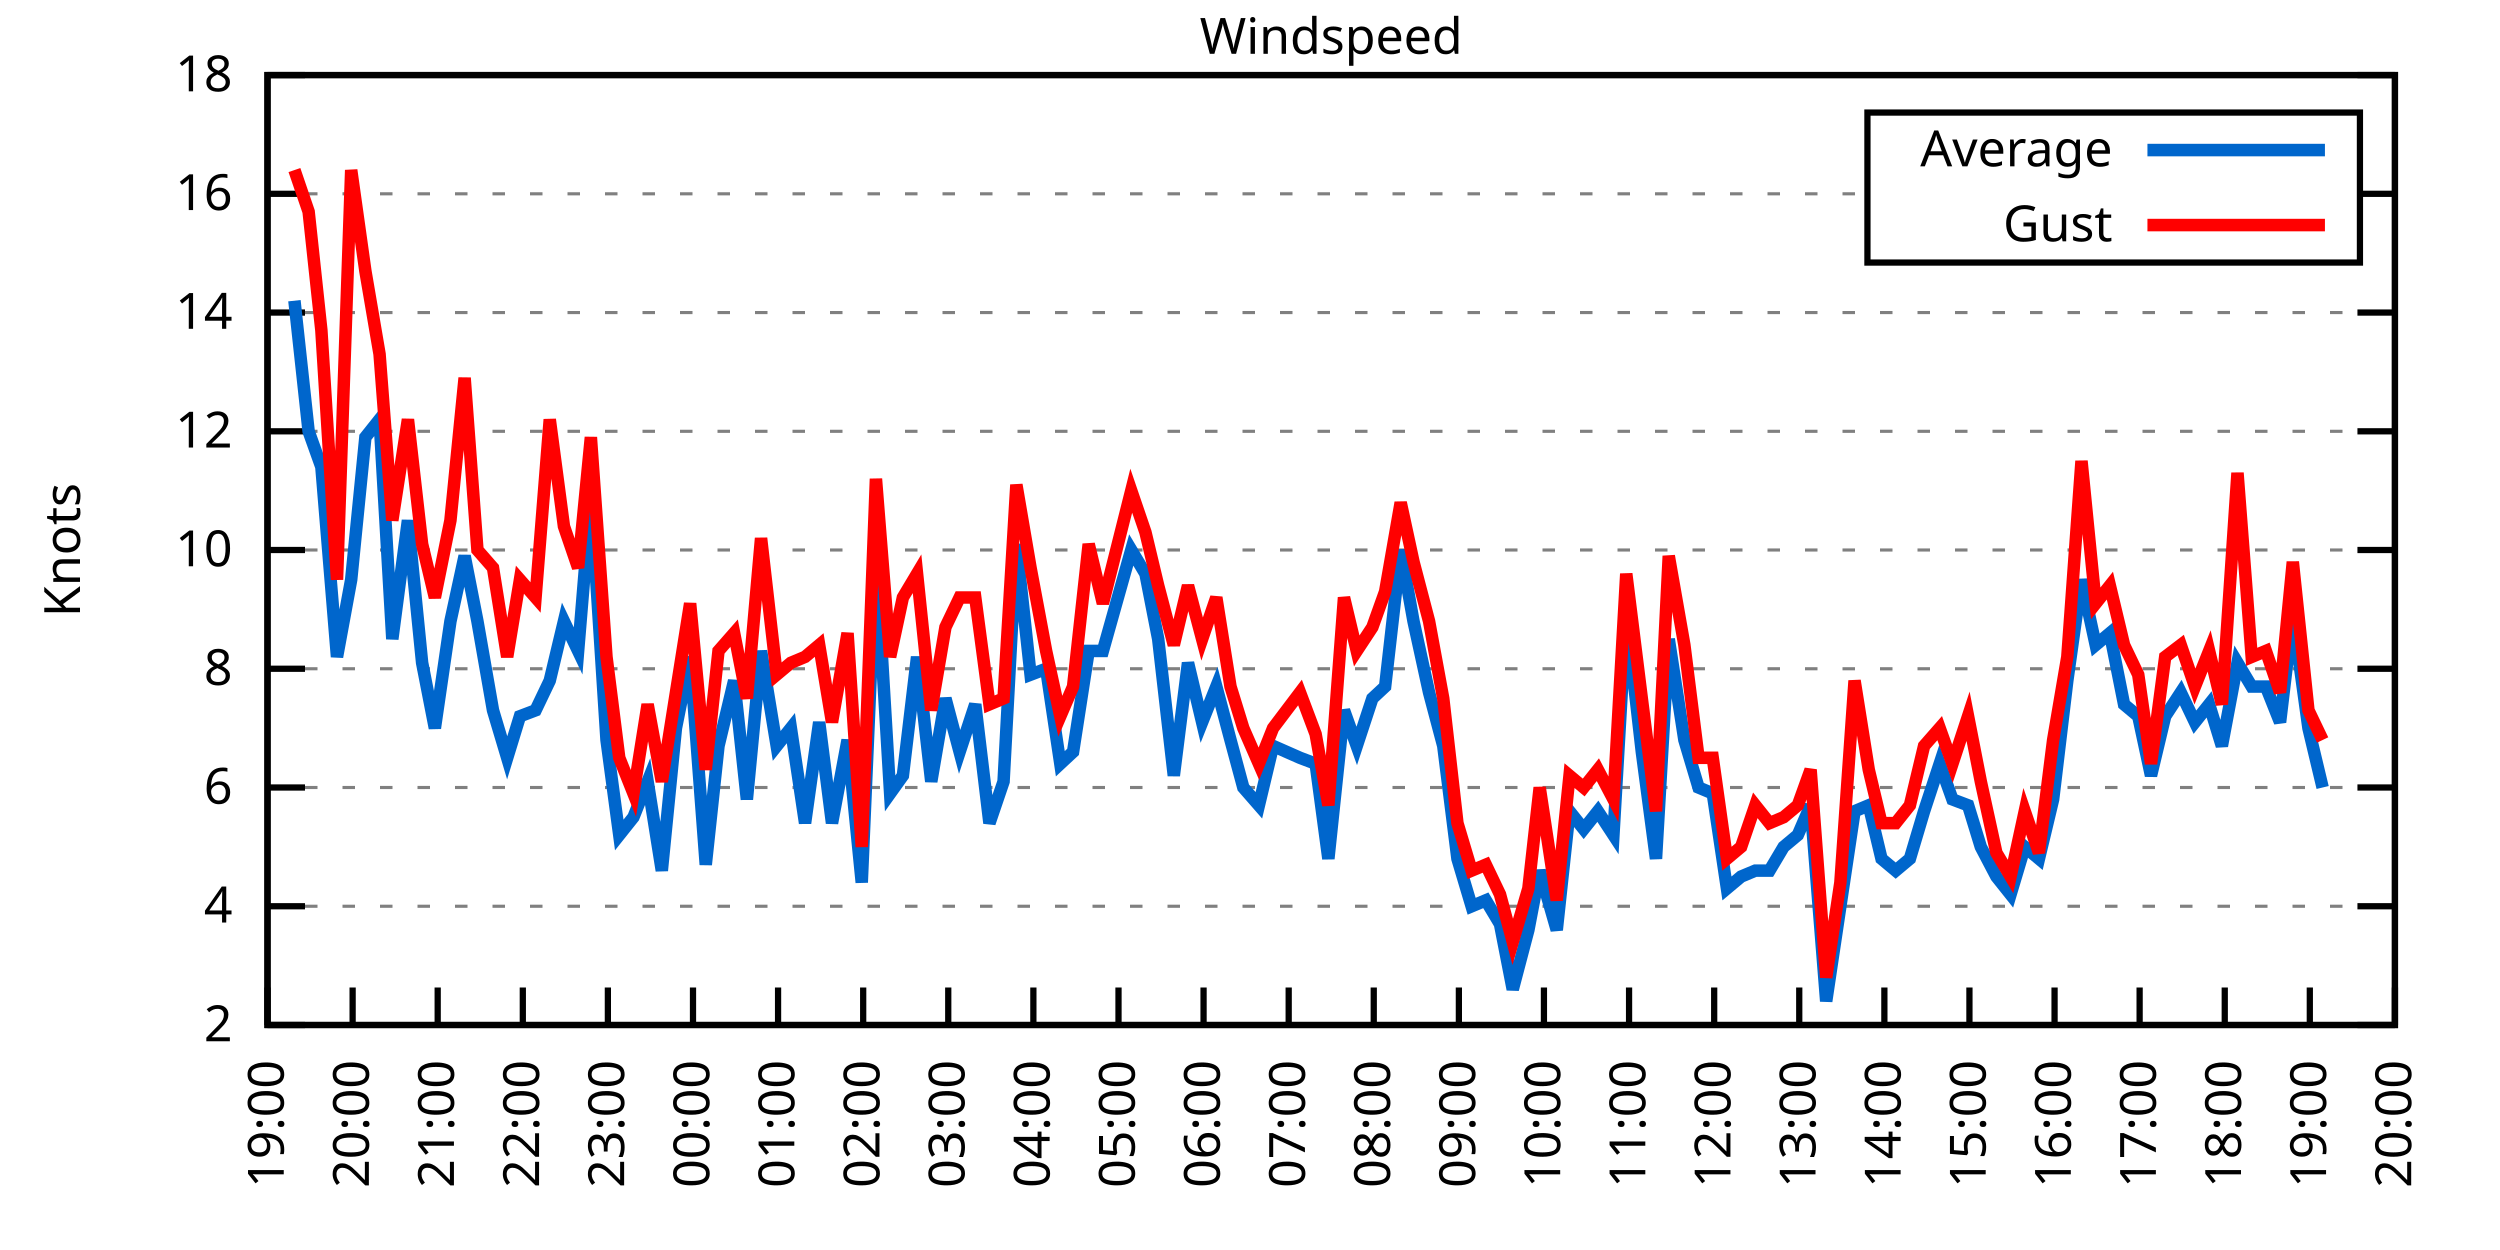
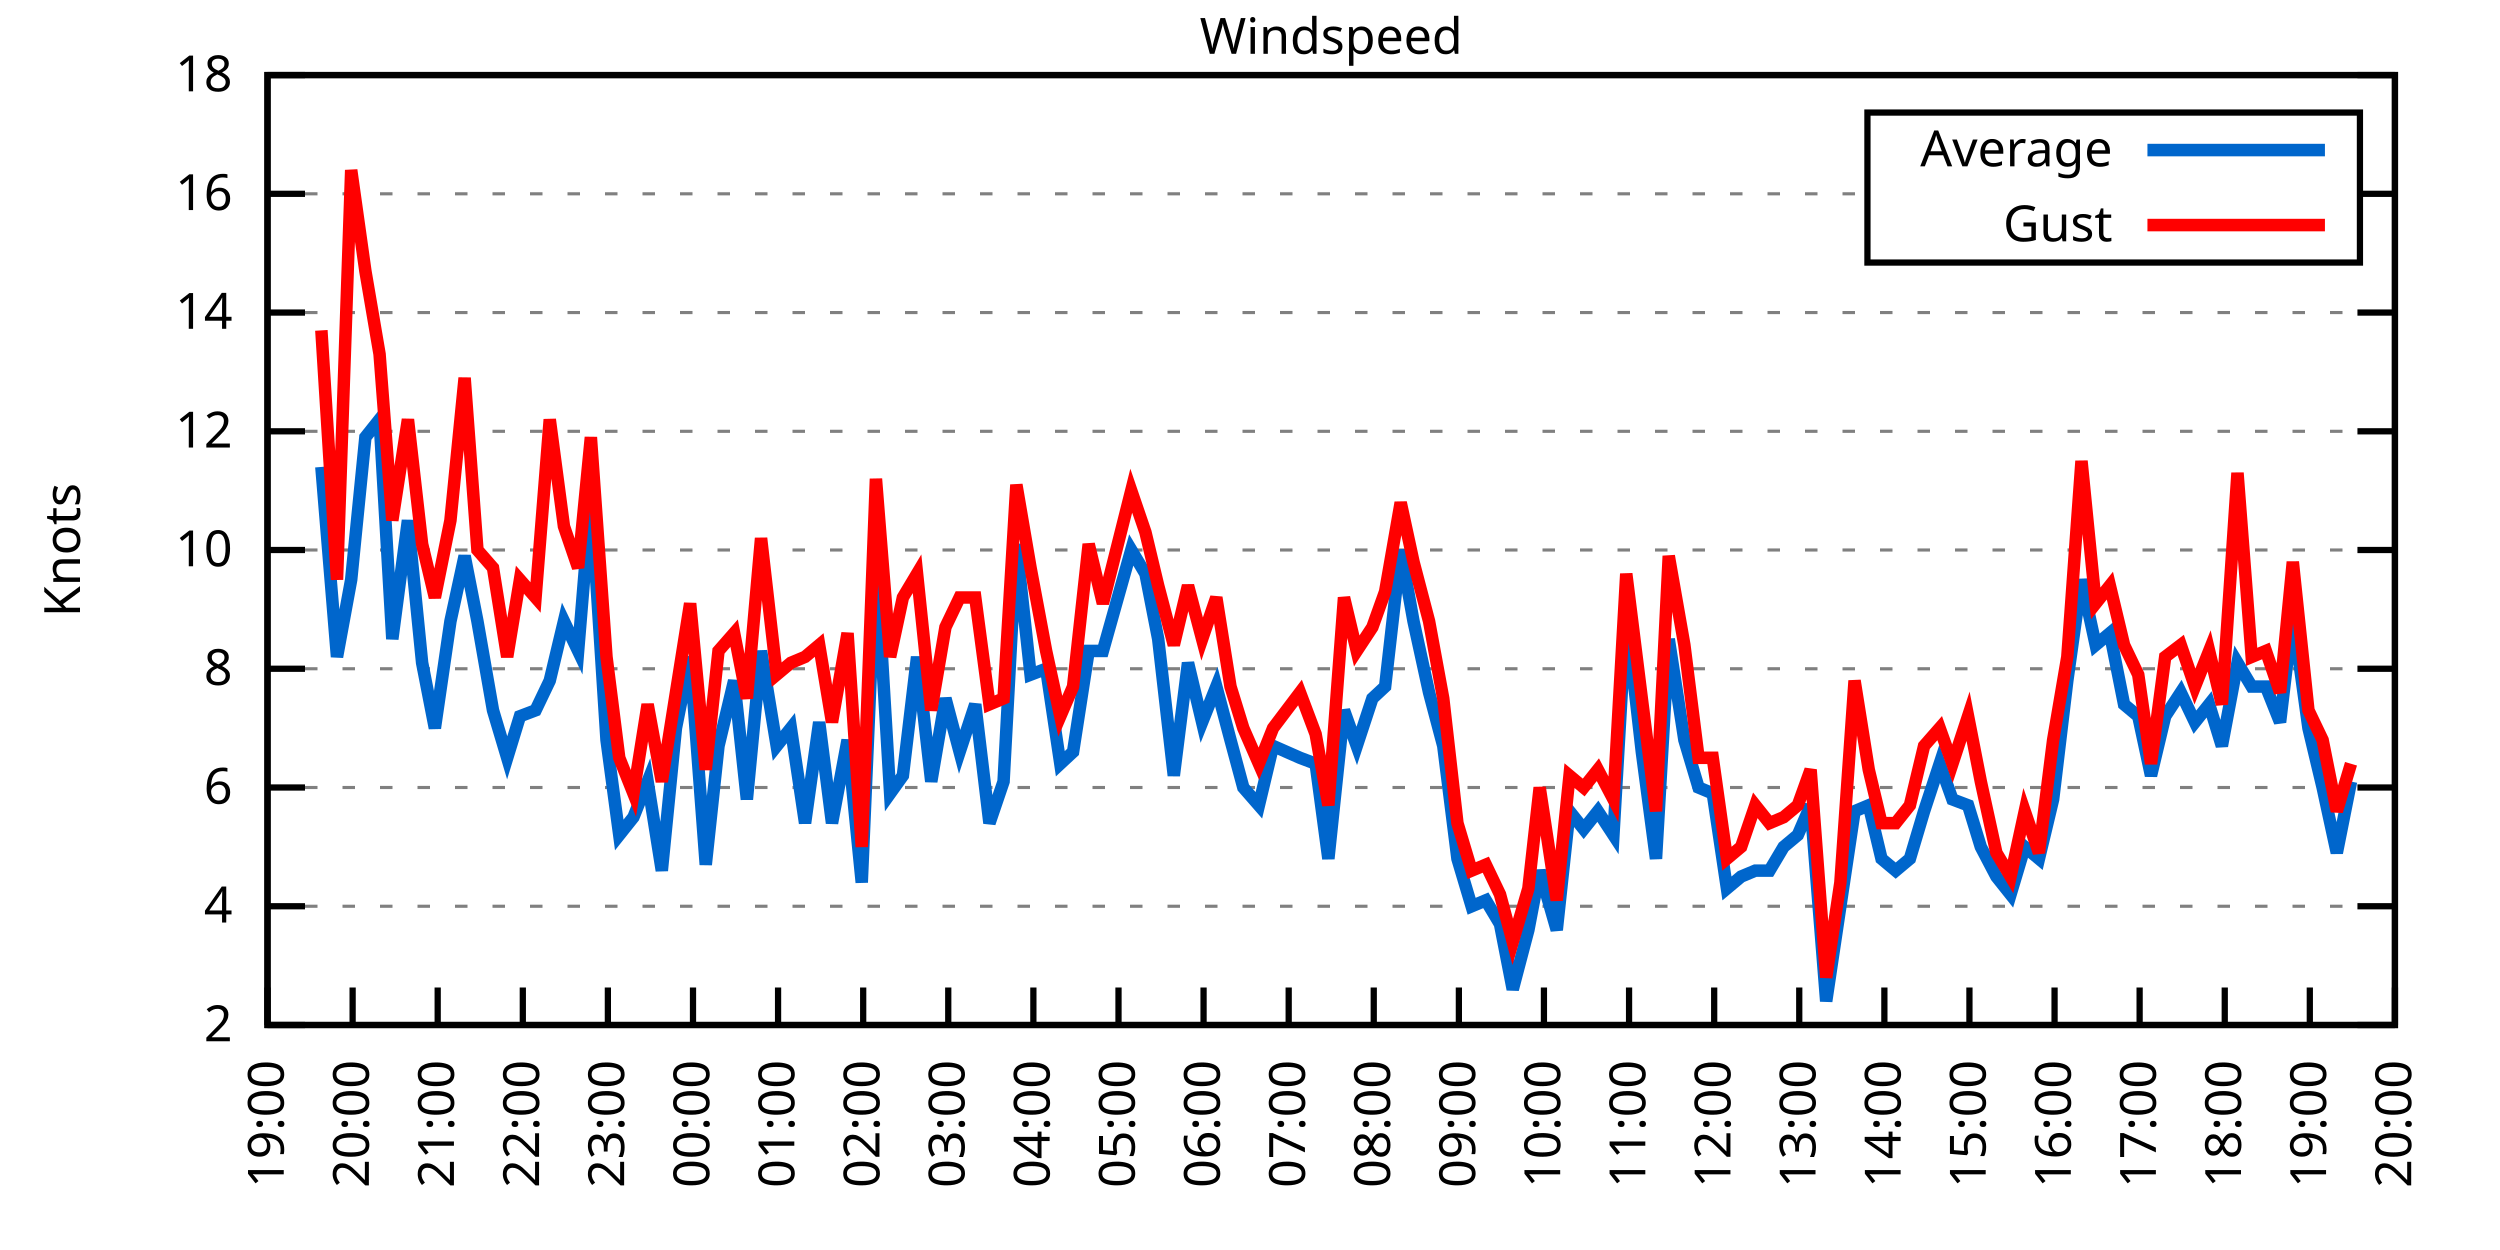
<svg xmlns="http://www.w3.org/2000/svg" xmlns:xlink="http://www.w3.org/1999/xlink" width="400" height="200" viewBox="0 0 400 200">
  <g id="gnuplot_canvas">
    <rect x="0" y="0" width="400" height="200" fill="none" />
    <defs>
      <circle id="gpDot" r="0.5" stroke-width="0.5" stroke="currentColor" />
      <path id="gpPt0" stroke-width="0.333" stroke="currentColor" d="M-1,0 h2 M0,-1 v2" />
      <path id="gpPt1" stroke-width="0.333" stroke="currentColor" d="M-1,-1 L1,1 M1,-1 L-1,1" />
      <path id="gpPt2" stroke-width="0.333" stroke="currentColor" d="M-1,0 L1,0 M0,-1 L0,1 M-1,-1 L1,1 M-1,1 L1,-1" />
      <rect id="gpPt3" stroke-width="0.333" stroke="currentColor" x="-1" y="-1" width="2" height="2" />
      <rect id="gpPt4" stroke-width="0.333" stroke="currentColor" fill="currentColor" x="-1" y="-1" width="2" height="2" />
      <circle id="gpPt5" stroke-width="0.333" stroke="currentColor" cx="0" cy="0" r="1" />
      <use xlink:href="#gpPt5" id="gpPt6" fill="currentColor" stroke="none" />
      <path id="gpPt7" stroke-width="0.333" stroke="currentColor" d="M0,-1.33 L-1.33,0.67 L1.33,0.67 z" />
      <use xlink:href="#gpPt7" id="gpPt8" fill="currentColor" stroke="none" />
      <use xlink:href="#gpPt7" id="gpPt9" stroke="currentColor" transform="rotate(180)" />
      <use xlink:href="#gpPt9" id="gpPt10" fill="currentColor" stroke="none" />
      <use xlink:href="#gpPt3" id="gpPt11" stroke="currentColor" transform="rotate(45)" />
      <use xlink:href="#gpPt11" id="gpPt12" fill="currentColor" stroke="none" />
      <path id="gpPt13" stroke-width="0.333" stroke="currentColor" d="M0,1.330 L1.265,0.411 L0.782,-1.067 L-0.782,-1.076 L-1.265,0.411 z" />
      <use xlink:href="#gpPt13" id="gpPt14" fill="currentColor" stroke="none" />
      <filter id="textbox" filterUnits="objectBoundingBox" x="0" y="0" height="1" width="1">
        <feFlood flood-color="white" flood-opacity="1" result="bgnd" />
        <feComposite in="SourceGraphic" in2="bgnd" operator="atop" />
      </filter>
      <filter id="greybox" filterUnits="objectBoundingBox" x="0" y="0" height="1" width="1">
        <feFlood flood-color="lightgrey" flood-opacity="1" result="grey" />
        <feComposite in="SourceGraphic" in2="grey" operator="atop" />
      </filter>
    </defs>
    <g fill="none" color="white" stroke="currentColor" stroke-width="1.00" stroke-linecap="butt" stroke-linejoin="miter">
</g>
    <g fill="none" color="black" stroke="currentColor" stroke-width="1.00" stroke-linecap="butt" stroke-linejoin="miter">
      <g stroke="none" shape-rendering="crispEdges">
        <polygon fill="rgb(255, 255, 255)" points="42.80,164.00 383.18,164.00 383.18,12.02 42.80,12.02 " />
      </g>
    </g>
    <g fill="none" color="black" stroke="currentColor" stroke-width="1.00" stroke-linecap="butt" stroke-linejoin="miter">
</g>
    <g fill="none" color="black" stroke="black" stroke-width="0.50" stroke-linecap="butt" stroke-linejoin="miter">
</g>
    <g fill="none" color="gray" stroke="currentColor" stroke-width="0.50" stroke-linecap="butt" stroke-linejoin="miter">
      <path stroke="gray" stroke-dasharray="2,4" class="gridline" d="M42.80,164.00 L383.19,164.00  " />
    </g>
    <g fill="none" color="gray" stroke="gray" stroke-width="1.00" stroke-linecap="butt" stroke-linejoin="miter">
</g>
    <g fill="none" color="black" stroke="currentColor" stroke-width="1.00" stroke-linecap="butt" stroke-linejoin="miter">
      <path stroke="black" d="M42.80,164.00 L48.80,164.00 M383.19,164.00 L377.19,164.00  " />
      <g transform="translate(37.20,166.60)" stroke="none" fill="black" font-family="Sans" font-size="8.00" text-anchor="end">
        <text>
          <tspan font-family="Sans"> 2</tspan>
        </text>
      </g>
    </g>
    <g fill="none" color="black" stroke="currentColor" stroke-width="1.00" stroke-linecap="butt" stroke-linejoin="miter">
</g>
    <g fill="none" color="black" stroke="black" stroke-width="0.50" stroke-linecap="butt" stroke-linejoin="miter">
</g>
    <g fill="none" color="gray" stroke="currentColor" stroke-width="0.50" stroke-linecap="butt" stroke-linejoin="miter">
      <path stroke="gray" stroke-dasharray="2,4" class="gridline" d="M42.80,145.00 L383.19,145.00  " />
    </g>
    <g fill="none" color="gray" stroke="gray" stroke-width="1.00" stroke-linecap="butt" stroke-linejoin="miter">
</g>
    <g fill="none" color="black" stroke="currentColor" stroke-width="1.00" stroke-linecap="butt" stroke-linejoin="miter">
      <path stroke="black" d="M42.80,145.00 L48.80,145.00 M383.19,145.00 L377.19,145.00  " />
      <g transform="translate(37.20,147.60)" stroke="none" fill="black" font-family="Sans" font-size="8.00" text-anchor="end">
        <text>
          <tspan font-family="Sans"> 4</tspan>
        </text>
      </g>
    </g>
    <g fill="none" color="black" stroke="currentColor" stroke-width="1.00" stroke-linecap="butt" stroke-linejoin="miter">
</g>
    <g fill="none" color="black" stroke="black" stroke-width="0.50" stroke-linecap="butt" stroke-linejoin="miter">
</g>
    <g fill="none" color="gray" stroke="currentColor" stroke-width="0.50" stroke-linecap="butt" stroke-linejoin="miter">
      <path stroke="gray" stroke-dasharray="2,4" class="gridline" d="M42.80,126.00 L383.19,126.00  " />
    </g>
    <g fill="none" color="gray" stroke="gray" stroke-width="1.00" stroke-linecap="butt" stroke-linejoin="miter">
</g>
    <g fill="none" color="black" stroke="currentColor" stroke-width="1.00" stroke-linecap="butt" stroke-linejoin="miter">
      <path stroke="black" d="M42.80,126.00 L48.80,126.00 M383.19,126.00 L377.19,126.00  " />
      <g transform="translate(37.20,128.60)" stroke="none" fill="black" font-family="Sans" font-size="8.00" text-anchor="end">
        <text>
          <tspan font-family="Sans"> 6</tspan>
        </text>
      </g>
    </g>
    <g fill="none" color="black" stroke="currentColor" stroke-width="1.00" stroke-linecap="butt" stroke-linejoin="miter">
</g>
    <g fill="none" color="black" stroke="black" stroke-width="0.50" stroke-linecap="butt" stroke-linejoin="miter">
</g>
    <g fill="none" color="gray" stroke="currentColor" stroke-width="0.50" stroke-linecap="butt" stroke-linejoin="miter">
      <path stroke="gray" stroke-dasharray="2,4" class="gridline" d="M42.80,107.00 L383.19,107.00  " />
    </g>
    <g fill="none" color="gray" stroke="gray" stroke-width="1.00" stroke-linecap="butt" stroke-linejoin="miter">
</g>
    <g fill="none" color="black" stroke="currentColor" stroke-width="1.00" stroke-linecap="butt" stroke-linejoin="miter">
      <path stroke="black" d="M42.80,107.00 L48.80,107.00 M383.19,107.00 L377.19,107.00  " />
      <g transform="translate(37.20,109.60)" stroke="none" fill="black" font-family="Sans" font-size="8.00" text-anchor="end">
        <text>
          <tspan font-family="Sans"> 8</tspan>
        </text>
      </g>
    </g>
    <g fill="none" color="black" stroke="currentColor" stroke-width="1.00" stroke-linecap="butt" stroke-linejoin="miter">
</g>
    <g fill="none" color="black" stroke="black" stroke-width="0.50" stroke-linecap="butt" stroke-linejoin="miter">
</g>
    <g fill="none" color="gray" stroke="currentColor" stroke-width="0.50" stroke-linecap="butt" stroke-linejoin="miter">
      <path stroke="gray" stroke-dasharray="2,4" class="gridline" d="M42.80,88.00 L383.19,88.00  " />
    </g>
    <g fill="none" color="gray" stroke="gray" stroke-width="1.00" stroke-linecap="butt" stroke-linejoin="miter">
</g>
    <g fill="none" color="black" stroke="currentColor" stroke-width="1.00" stroke-linecap="butt" stroke-linejoin="miter">
      <path stroke="black" d="M42.80,88.00 L48.80,88.00 M383.19,88.00 L377.19,88.00  " />
      <g transform="translate(37.20,90.60)" stroke="none" fill="black" font-family="Sans" font-size="8.00" text-anchor="end">
        <text>
          <tspan font-family="Sans"> 10</tspan>
        </text>
      </g>
    </g>
    <g fill="none" color="black" stroke="currentColor" stroke-width="1.00" stroke-linecap="butt" stroke-linejoin="miter">
</g>
    <g fill="none" color="black" stroke="black" stroke-width="0.50" stroke-linecap="butt" stroke-linejoin="miter">
</g>
    <g fill="none" color="gray" stroke="currentColor" stroke-width="0.50" stroke-linecap="butt" stroke-linejoin="miter">
      <path stroke="gray" stroke-dasharray="2,4" class="gridline" d="M42.80,69.01 L383.19,69.01  " />
    </g>
    <g fill="none" color="gray" stroke="gray" stroke-width="1.00" stroke-linecap="butt" stroke-linejoin="miter">
</g>
    <g fill="none" color="black" stroke="currentColor" stroke-width="1.00" stroke-linecap="butt" stroke-linejoin="miter">
      <path stroke="black" d="M42.80,69.01 L48.80,69.01 M383.19,69.01 L377.19,69.01  " />
      <g transform="translate(37.20,71.61)" stroke="none" fill="black" font-family="Sans" font-size="8.00" text-anchor="end">
        <text>
          <tspan font-family="Sans"> 12</tspan>
        </text>
      </g>
    </g>
    <g fill="none" color="black" stroke="currentColor" stroke-width="1.00" stroke-linecap="butt" stroke-linejoin="miter">
</g>
    <g fill="none" color="black" stroke="black" stroke-width="0.50" stroke-linecap="butt" stroke-linejoin="miter">
</g>
    <g fill="none" color="gray" stroke="currentColor" stroke-width="0.50" stroke-linecap="butt" stroke-linejoin="miter">
      <path stroke="gray" stroke-dasharray="2,4" class="gridline" d="M42.80,50.01 L383.19,50.01  " />
    </g>
    <g fill="none" color="gray" stroke="gray" stroke-width="1.00" stroke-linecap="butt" stroke-linejoin="miter">
</g>
    <g fill="none" color="black" stroke="currentColor" stroke-width="1.00" stroke-linecap="butt" stroke-linejoin="miter">
      <path stroke="black" d="M42.80,50.01 L48.80,50.01 M383.19,50.01 L377.19,50.01  " />
      <g transform="translate(37.20,52.61)" stroke="none" fill="black" font-family="Sans" font-size="8.00" text-anchor="end">
        <text>
          <tspan font-family="Sans"> 14</tspan>
        </text>
      </g>
    </g>
    <g fill="none" color="black" stroke="currentColor" stroke-width="1.00" stroke-linecap="butt" stroke-linejoin="miter">
</g>
    <g fill="none" color="black" stroke="black" stroke-width="0.50" stroke-linecap="butt" stroke-linejoin="miter">
</g>
    <g fill="none" color="gray" stroke="currentColor" stroke-width="0.50" stroke-linecap="butt" stroke-linejoin="miter">
      <path stroke="gray" stroke-dasharray="2,4" class="gridline" d="M42.80,31.01 L298.79,31.01 M377.59,31.01 L383.19,31.01  " />
    </g>
    <g fill="none" color="gray" stroke="gray" stroke-width="1.00" stroke-linecap="butt" stroke-linejoin="miter">
</g>
    <g fill="none" color="black" stroke="currentColor" stroke-width="1.00" stroke-linecap="butt" stroke-linejoin="miter">
      <path stroke="black" d="M42.80,31.01 L48.80,31.01 M383.19,31.01 L377.19,31.01  " />
      <g transform="translate(37.20,33.61)" stroke="none" fill="black" font-family="Sans" font-size="8.00" text-anchor="end">
        <text>
          <tspan font-family="Sans"> 16</tspan>
        </text>
      </g>
    </g>
    <g fill="none" color="black" stroke="currentColor" stroke-width="1.00" stroke-linecap="butt" stroke-linejoin="miter">
</g>
    <g fill="none" color="black" stroke="black" stroke-width="0.50" stroke-linecap="butt" stroke-linejoin="miter">
</g>
    <g fill="none" color="gray" stroke="currentColor" stroke-width="0.50" stroke-linecap="butt" stroke-linejoin="miter">
      <path stroke="gray" stroke-dasharray="2,4" class="gridline" d="M42.80,12.01 L383.19,12.01  " />
    </g>
    <g fill="none" color="gray" stroke="gray" stroke-width="1.00" stroke-linecap="butt" stroke-linejoin="miter">
</g>
    <g fill="none" color="black" stroke="currentColor" stroke-width="1.00" stroke-linecap="butt" stroke-linejoin="miter">
      <path stroke="black" d="M42.80,12.01 L48.80,12.01 M383.19,12.01 L377.19,12.01  " />
      <g transform="translate(37.20,14.61)" stroke="none" fill="black" font-family="Sans" font-size="8.00" text-anchor="end">
        <text>
          <tspan font-family="Sans"> 18</tspan>
        </text>
      </g>
    </g>
    <g fill="none" color="black" stroke="currentColor" stroke-width="1.00" stroke-linecap="butt" stroke-linejoin="miter">
      <path stroke="black" d="M42.80,164.00 L42.80,158.00  " />
      <g transform="translate(45.40,169.60) rotate(270.00)" stroke="none" fill="black" font-family="Sans" font-size="8.00" text-anchor="end">
        <text>
          <tspan font-family="Sans">19:00</tspan>
        </text>
      </g>
    </g>
    <g fill="none" color="black" stroke="currentColor" stroke-width="1.00" stroke-linecap="butt" stroke-linejoin="miter">
      <path stroke="black" d="M56.42,164.00 L56.42,158.00  " />
      <g transform="translate(59.02,169.60) rotate(270.00)" stroke="none" fill="black" font-family="Sans" font-size="8.00" text-anchor="end">
        <text>
          <tspan font-family="Sans">20:00</tspan>
        </text>
      </g>
    </g>
    <g fill="none" color="black" stroke="currentColor" stroke-width="1.00" stroke-linecap="butt" stroke-linejoin="miter">
      <path stroke="black" d="M70.03,164.00 L70.03,158.00  " />
      <g transform="translate(72.63,169.60) rotate(270.00)" stroke="none" fill="black" font-family="Sans" font-size="8.00" text-anchor="end">
        <text>
          <tspan font-family="Sans">21:00</tspan>
        </text>
      </g>
    </g>
    <g fill="none" color="black" stroke="currentColor" stroke-width="1.00" stroke-linecap="butt" stroke-linejoin="miter">
      <path stroke="black" d="M83.65,164.00 L83.65,158.00  " />
      <g transform="translate(86.25,169.60) rotate(270.00)" stroke="none" fill="black" font-family="Sans" font-size="8.00" text-anchor="end">
        <text>
          <tspan font-family="Sans">22:00</tspan>
        </text>
      </g>
    </g>
    <g fill="none" color="black" stroke="currentColor" stroke-width="1.00" stroke-linecap="butt" stroke-linejoin="miter">
      <path stroke="black" d="M97.26,164.00 L97.26,158.00  " />
      <g transform="translate(99.86,169.60) rotate(270.00)" stroke="none" fill="black" font-family="Sans" font-size="8.00" text-anchor="end">
        <text>
          <tspan font-family="Sans">23:00</tspan>
        </text>
      </g>
    </g>
    <g fill="none" color="black" stroke="currentColor" stroke-width="1.00" stroke-linecap="butt" stroke-linejoin="miter">
      <path stroke="black" d="M110.88,164.00 L110.88,158.00  " />
      <g transform="translate(113.48,169.60) rotate(270.00)" stroke="none" fill="black" font-family="Sans" font-size="8.00" text-anchor="end">
        <text>
          <tspan font-family="Sans">00:00</tspan>
        </text>
      </g>
    </g>
    <g fill="none" color="black" stroke="currentColor" stroke-width="1.00" stroke-linecap="butt" stroke-linejoin="miter">
      <path stroke="black" d="M124.49,164.00 L124.49,158.00  " />
      <g transform="translate(127.09,169.60) rotate(270.00)" stroke="none" fill="black" font-family="Sans" font-size="8.00" text-anchor="end">
        <text>
          <tspan font-family="Sans">01:00</tspan>
        </text>
      </g>
    </g>
    <g fill="none" color="black" stroke="currentColor" stroke-width="1.00" stroke-linecap="butt" stroke-linejoin="miter">
      <path stroke="black" d="M138.11,164.00 L138.11,158.00  " />
      <g transform="translate(140.71,169.60) rotate(270.00)" stroke="none" fill="black" font-family="Sans" font-size="8.00" text-anchor="end">
        <text>
          <tspan font-family="Sans">02:00</tspan>
        </text>
      </g>
    </g>
    <g fill="none" color="black" stroke="currentColor" stroke-width="1.00" stroke-linecap="butt" stroke-linejoin="miter">
      <path stroke="black" d="M151.72,164.00 L151.72,158.00  " />
      <g transform="translate(154.32,169.60) rotate(270.00)" stroke="none" fill="black" font-family="Sans" font-size="8.00" text-anchor="end">
        <text>
          <tspan font-family="Sans">03:00</tspan>
        </text>
      </g>
    </g>
    <g fill="none" color="black" stroke="currentColor" stroke-width="1.00" stroke-linecap="butt" stroke-linejoin="miter">
      <path stroke="black" d="M165.34,164.00 L165.34,158.00  " />
      <g transform="translate(167.94,169.60) rotate(270.00)" stroke="none" fill="black" font-family="Sans" font-size="8.00" text-anchor="end">
        <text>
          <tspan font-family="Sans">04:00</tspan>
        </text>
      </g>
    </g>
    <g fill="none" color="black" stroke="currentColor" stroke-width="1.00" stroke-linecap="butt" stroke-linejoin="miter">
      <path stroke="black" d="M178.96,164.00 L178.96,158.00  " />
      <g transform="translate(181.56,169.60) rotate(270.00)" stroke="none" fill="black" font-family="Sans" font-size="8.00" text-anchor="end">
        <text>
          <tspan font-family="Sans">05:00</tspan>
        </text>
      </g>
    </g>
    <g fill="none" color="black" stroke="currentColor" stroke-width="1.00" stroke-linecap="butt" stroke-linejoin="miter">
      <path stroke="black" d="M192.57,164.00 L192.57,158.00  " />
      <g transform="translate(195.17,169.60) rotate(270.00)" stroke="none" fill="black" font-family="Sans" font-size="8.00" text-anchor="end">
        <text>
          <tspan font-family="Sans">06:00</tspan>
        </text>
      </g>
    </g>
    <g fill="none" color="black" stroke="currentColor" stroke-width="1.00" stroke-linecap="butt" stroke-linejoin="miter">
      <path stroke="black" d="M206.19,164.00 L206.19,158.00  " />
      <g transform="translate(208.79,169.60) rotate(270.00)" stroke="none" fill="black" font-family="Sans" font-size="8.00" text-anchor="end">
        <text>
          <tspan font-family="Sans">07:00</tspan>
        </text>
      </g>
    </g>
    <g fill="none" color="black" stroke="currentColor" stroke-width="1.00" stroke-linecap="butt" stroke-linejoin="miter">
      <path stroke="black" d="M219.80,164.00 L219.80,158.00  " />
      <g transform="translate(222.40,169.60) rotate(270.00)" stroke="none" fill="black" font-family="Sans" font-size="8.00" text-anchor="end">
        <text>
          <tspan font-family="Sans">08:00</tspan>
        </text>
      </g>
    </g>
    <g fill="none" color="black" stroke="currentColor" stroke-width="1.00" stroke-linecap="butt" stroke-linejoin="miter">
      <path stroke="black" d="M233.42,164.00 L233.42,158.00  " />
      <g transform="translate(236.02,169.60) rotate(270.00)" stroke="none" fill="black" font-family="Sans" font-size="8.00" text-anchor="end">
        <text>
          <tspan font-family="Sans">09:00</tspan>
        </text>
      </g>
    </g>
    <g fill="none" color="black" stroke="currentColor" stroke-width="1.00" stroke-linecap="butt" stroke-linejoin="miter">
      <path stroke="black" d="M247.03,164.00 L247.03,158.00  " />
      <g transform="translate(249.63,169.60) rotate(270.00)" stroke="none" fill="black" font-family="Sans" font-size="8.00" text-anchor="end">
        <text>
          <tspan font-family="Sans">10:00</tspan>
        </text>
      </g>
    </g>
    <g fill="none" color="black" stroke="currentColor" stroke-width="1.00" stroke-linecap="butt" stroke-linejoin="miter">
      <path stroke="black" d="M260.65,164.00 L260.65,158.00  " />
      <g transform="translate(263.25,169.60) rotate(270.00)" stroke="none" fill="black" font-family="Sans" font-size="8.00" text-anchor="end">
        <text>
          <tspan font-family="Sans">11:00</tspan>
        </text>
      </g>
    </g>
    <g fill="none" color="black" stroke="currentColor" stroke-width="1.00" stroke-linecap="butt" stroke-linejoin="miter">
      <path stroke="black" d="M274.27,164.00 L274.27,158.00  " />
      <g transform="translate(276.87,169.60) rotate(270.00)" stroke="none" fill="black" font-family="Sans" font-size="8.00" text-anchor="end">
        <text>
          <tspan font-family="Sans">12:00</tspan>
        </text>
      </g>
    </g>
    <g fill="none" color="black" stroke="currentColor" stroke-width="1.00" stroke-linecap="butt" stroke-linejoin="miter">
      <path stroke="black" d="M287.88,164.00 L287.88,158.00  " />
      <g transform="translate(290.48,169.60) rotate(270.00)" stroke="none" fill="black" font-family="Sans" font-size="8.00" text-anchor="end">
        <text>
          <tspan font-family="Sans">13:00</tspan>
        </text>
      </g>
    </g>
    <g fill="none" color="black" stroke="currentColor" stroke-width="1.00" stroke-linecap="butt" stroke-linejoin="miter">
      <path stroke="black" d="M301.50,164.00 L301.50,158.00  " />
      <g transform="translate(304.10,169.60) rotate(270.00)" stroke="none" fill="black" font-family="Sans" font-size="8.00" text-anchor="end">
        <text>
          <tspan font-family="Sans">14:00</tspan>
        </text>
      </g>
    </g>
    <g fill="none" color="black" stroke="currentColor" stroke-width="1.00" stroke-linecap="butt" stroke-linejoin="miter">
      <path stroke="black" d="M315.11,164.00 L315.11,158.00  " />
      <g transform="translate(317.71,169.60) rotate(270.00)" stroke="none" fill="black" font-family="Sans" font-size="8.00" text-anchor="end">
        <text>
          <tspan font-family="Sans">15:00</tspan>
        </text>
      </g>
    </g>
    <g fill="none" color="black" stroke="currentColor" stroke-width="1.00" stroke-linecap="butt" stroke-linejoin="miter">
      <path stroke="black" d="M328.73,164.00 L328.73,158.00  " />
      <g transform="translate(331.33,169.60) rotate(270.00)" stroke="none" fill="black" font-family="Sans" font-size="8.00" text-anchor="end">
        <text>
          <tspan font-family="Sans">16:00</tspan>
        </text>
      </g>
    </g>
    <g fill="none" color="black" stroke="currentColor" stroke-width="1.00" stroke-linecap="butt" stroke-linejoin="miter">
      <path stroke="black" d="M342.34,164.00 L342.34,158.00  " />
      <g transform="translate(344.94,169.60) rotate(270.00)" stroke="none" fill="black" font-family="Sans" font-size="8.00" text-anchor="end">
        <text>
          <tspan font-family="Sans">17:00</tspan>
        </text>
      </g>
    </g>
    <g fill="none" color="black" stroke="currentColor" stroke-width="1.00" stroke-linecap="butt" stroke-linejoin="miter">
      <path stroke="black" d="M355.96,164.00 L355.96,158.00  " />
      <g transform="translate(358.56,169.60) rotate(270.00)" stroke="none" fill="black" font-family="Sans" font-size="8.00" text-anchor="end">
        <text>
          <tspan font-family="Sans">18:00</tspan>
        </text>
      </g>
    </g>
    <g fill="none" color="black" stroke="currentColor" stroke-width="1.00" stroke-linecap="butt" stroke-linejoin="miter">
      <path stroke="black" d="M369.57,164.00 L369.57,158.00  " />
      <g transform="translate(372.17,169.60) rotate(270.00)" stroke="none" fill="black" font-family="Sans" font-size="8.00" text-anchor="end">
        <text>
          <tspan font-family="Sans">19:00</tspan>
        </text>
      </g>
    </g>
    <g fill="none" color="black" stroke="currentColor" stroke-width="1.00" stroke-linecap="butt" stroke-linejoin="miter">
      <path stroke="black" d="M383.19,164.00 L383.19,158.00  " />
      <g transform="translate(385.79,169.60) rotate(270.00)" stroke="none" fill="black" font-family="Sans" font-size="8.00" text-anchor="end">
        <text>
          <tspan font-family="Sans">20:00</tspan>
        </text>
      </g>
    </g>
    <g fill="none" color="black" stroke="currentColor" stroke-width="1.00" stroke-linecap="butt" stroke-linejoin="miter">
</g>
    <g fill="none" color="black" stroke="currentColor" stroke-width="1.00" stroke-linecap="butt" stroke-linejoin="miter">
      <path stroke="black" d="M42.80,12.01 L42.80,164.00 L383.19,164.00 L383.19,12.01 L42.80,12.01 Z  " />
    </g>
    <g fill="none" color="black" stroke="currentColor" stroke-width="1.00" stroke-linecap="butt" stroke-linejoin="miter">
</g>
    <g fill="none" color="black" stroke="currentColor" stroke-width="1.00" stroke-linecap="butt" stroke-linejoin="miter">
      <path stroke="black" d="M298.79,42.01 L298.79,18.01 L377.59,18.01 L377.59,42.01 L298.79,42.01 Z  " />
    </g>
    <g id="Windspeed_plot_1">
      <g fill="none" color="white" stroke="black" stroke-width="2.00" stroke-linecap="butt" stroke-linejoin="miter">
</g>
      <g fill="none" color="black" stroke="currentColor" stroke-width="2.00" stroke-linecap="butt" stroke-linejoin="miter">
        <g transform="translate(337.99,26.61)" stroke="none" fill="black" font-family="Sans" font-size="8.00" text-anchor="end">
          <text>
            <tspan font-family="Sans">Average</tspan>
          </text>
        </g>
      </g>
      <g fill="none" color="black" stroke="currentColor" stroke-width="2.00" stroke-linecap="butt" stroke-linejoin="miter">
-         <path stroke="rgb(  0, 102, 204)" d="M343.59,24.01 L371.99,24.01 M47.11,48.11 L49.38,69.01 L51.42,74.71 L53.92,105.10 L56.19,92.75 L58.46,69.96   L60.73,67.11 L62.77,102.25 L65.27,83.26 L67.54,106.05 L69.58,116.50 L72.07,99.40 L74.34,88.95 L76.39,99.40   L78.88,113.65 L81.15,121.25 L83.19,114.60 L85.69,113.65 L87.96,108.90 L90.23,99.40 L92.50,104.15 L94.54,79.46   L97.04,118.40 L99.08,133.60 L101.35,130.75 L103.62,125.05 L105.89,139.30 L108.15,116.50 L110.42,105.10 L112.92,138.35   L114.96,119.35 L117.46,108.90 L119.50,127.90 L121.77,104.15 L124.27,119.35 L126.54,116.50 L128.81,131.70 L131.07,115.55   L133.12,131.70 L135.61,118.40 L137.88,141.20 L140.15,88.95 L142.42,126.95 L144.46,124.10 L146.73,105.10 L149.00,125.05   L151.27,111.75 L153.54,120.30 L156.04,112.70 L158.31,131.70 L160.57,125.05 L162.62,87.06 L164.89,107.95 L167.38,107.00   L169.65,122.20 L171.69,120.30 L174.19,104.15 L176.46,104.15 L181.00,88.00 L183.27,91.80 L185.31,102.25 L187.81,124.10   L190.08,106.05 L192.34,115.55 L194.61,109.85 L196.88,118.40 L198.93,126.00 L201.42,128.85 L203.69,119.35 L208.00,121.25   L210.50,122.20 L212.54,137.40 L215.04,113.65 L217.08,119.35 L219.58,111.75 L221.62,109.85 L224.11,88.00 L226.16,99.40   L228.65,110.80 L230.92,119.35 L233.19,137.40 L235.46,145.00 L237.73,144.05 L240.00,147.85 L242.04,158.30 L244.54,148.80   L246.35,139.30 L249.08,148.80 L251.12,129.80 L253.39,132.65 L255.66,129.80 L258.15,133.60 L260.20,98.45 L262.69,120.30   L264.96,137.40 L267.00,102.25 L269.50,118.40 L271.77,126.00 L274.04,126.95 L276.31,142.15 L278.58,140.25 L280.85,139.30   L283.12,139.30 L285.38,135.50 L287.65,133.60 L289.70,128.85 L292.19,160.20 L294.46,145.00 L296.73,129.80 L299.00,128.85   L301.04,137.40 L303.31,139.30 L305.58,137.40 L307.85,129.80 L310.35,122.20 L312.39,127.90 L314.89,128.85 L316.93,135.50   L319.42,140.25 L321.69,143.10 L323.96,135.50 L326.23,137.40 L328.50,127.90 L330.77,108.90 L333.04,92.75 L335.31,103.20   L337.58,101.30 L339.85,112.70 L342.12,114.60 L344.16,124.10 L346.43,114.60 L348.92,110.80 L351.19,115.55 L353.46,112.70   L355.50,119.35 L358.00,106.05 L360.27,109.85 L362.54,109.85 L364.81,115.55 L366.85,98.45 L369.35,116.50 L371.62,126.00    " />
+         <path stroke="rgb(  0, 102, 204)" d="M343.59,24.01 L371.99,24.01 M51.42,74.71 L53.92,105.10 L56.19,92.75 L58.46,69.96 L60.73,67.11 L62.77,102.25   L65.27,83.26 L67.54,106.05 L69.58,116.50 L72.07,99.40 L74.34,88.95 L76.39,99.40 L78.88,113.65 L81.15,121.25   L83.19,114.60 L85.69,113.65 L87.96,108.90 L90.23,99.40 L92.50,104.15 L94.54,79.46 L97.04,118.40 L99.08,133.60   L101.35,130.75 L103.62,125.05 L105.89,139.30 L108.15,116.50 L110.42,105.10 L112.92,138.35 L114.96,119.35 L117.46,108.90   L119.50,127.90 L121.77,104.15 L124.27,119.35 L126.54,116.50 L128.81,131.70 L131.07,115.55 L133.12,131.70 L135.61,118.40   L137.88,141.20 L140.15,88.95 L142.42,126.95 L144.46,124.10 L146.73,105.10 L149.00,125.05 L151.27,111.75 L153.54,120.30   L156.04,112.70 L158.31,131.70 L160.57,125.05 L162.62,87.06 L164.89,107.95 L167.38,107.00 L169.65,122.20 L171.69,120.30   L174.19,104.15 L176.46,104.15 L181.00,88.00 L183.27,91.80 L185.31,102.25 L187.81,124.10 L190.08,106.05 L192.34,115.55   L194.61,109.85 L196.88,118.40 L198.93,126.00 L201.42,128.85 L203.69,119.35 L208.00,121.25 L210.50,122.20 L212.54,137.40   L215.04,113.65 L217.08,119.35 L219.58,111.75 L221.62,109.85 L224.11,88.00 L226.16,99.40 L228.65,110.80 L230.92,119.35   L233.19,137.40 L235.46,145.00 L237.73,144.05 L240.00,147.85 L242.04,158.30 L244.54,148.80 L246.35,139.30 L249.08,148.80   L251.12,129.80 L253.39,132.65 L255.66,129.80 L258.15,133.60 L260.20,98.45 L262.69,120.30 L264.96,137.40 L267.00,102.25   L269.50,118.40 L271.77,126.00 L274.04,126.95 L276.31,142.15 L278.58,140.25 L280.85,139.30 L283.12,139.30 L285.38,135.50   L287.65,133.60 L289.70,128.85 L292.19,160.20 L294.46,145.00 L296.73,129.80 L299.00,128.85 L301.04,137.40 L303.31,139.30   L305.58,137.40 L307.85,129.80 L310.35,122.20 L312.39,127.90 L314.89,128.85 L316.93,135.50 L319.42,140.25 L321.69,143.10   L323.96,135.50 L326.23,137.40 L328.50,127.90 L330.77,108.90 L333.04,92.75 L335.31,103.20 L337.58,101.30 L339.85,112.70   L342.12,114.60 L344.16,124.10 L346.43,114.60 L348.92,110.80 L351.19,115.55 L353.46,112.70 L355.50,119.35 L358.00,106.05   L360.27,109.85 L362.54,109.85 L364.81,115.55 L366.85,98.45 L369.35,116.50 L371.62,126.00 L373.89,136.45 L376.16,125.05    " />
      </g>
    </g>
    <g id="Windspeed_plot_2">
      <g fill="none" color="black" stroke="currentColor" stroke-width="2.00" stroke-linecap="butt" stroke-linejoin="miter">
        <g transform="translate(337.99,38.61)" stroke="none" fill="black" font-family="Sans" font-size="8.00" text-anchor="end">
          <text>
            <tspan font-family="Sans">Gust</tspan>
          </text>
        </g>
      </g>
      <g fill="none" color="black" stroke="currentColor" stroke-width="2.00" stroke-linecap="butt" stroke-linejoin="miter">
-         <path stroke="rgb(255,   0,   0)" d="M343.59,36.01 L371.99,36.01 M47.11,27.21 L49.38,33.86 L51.42,52.86 L53.92,92.75 L56.19,27.21 L58.46,43.36   L60.73,56.66 L62.77,83.26 L65.27,67.11 L67.54,87.06 L69.58,95.60 L72.07,83.26 L74.34,60.46 L76.39,88.00   L78.88,90.85 L81.15,105.10 L83.19,92.75 L85.69,95.60 L87.96,67.11 L90.23,84.21 L92.50,90.85 L94.54,69.96   L97.04,105.10 L99.08,121.25 L101.35,126.95 L103.62,112.70 L105.89,125.05 L108.15,110.80 L110.42,96.55 L112.92,123.15   L114.96,104.15 L117.46,101.30 L119.50,111.75 L121.77,86.11 L124.27,107.95 L126.54,106.05 L128.81,105.10 L131.07,103.20   L133.12,115.55 L135.61,101.30 L137.88,135.50 L140.15,76.61 L142.42,105.10 L144.46,95.60 L146.73,91.80 L149.00,113.65   L151.27,100.35 L153.54,95.60 L156.04,95.60 L158.31,112.70 L160.57,111.75 L162.62,77.56 L164.89,90.85 L167.38,104.15   L169.65,114.60 L171.69,109.85 L174.19,87.06 L176.46,96.55 L181.00,78.51 L183.27,85.16 L185.31,93.70 L187.81,103.20   L190.08,93.70 L192.34,102.25 L194.61,95.60 L196.88,109.85 L198.93,116.50 L201.42,122.20 L203.69,116.50 L208.00,110.80   L210.50,117.45 L212.54,128.85 L215.04,95.60 L217.08,104.15 L219.58,100.35 L221.62,94.65 L224.11,80.41 L226.16,89.90   L228.65,99.40 L230.92,111.75 L233.19,131.70 L235.46,139.30 L237.73,138.35 L240.00,143.10 L242.04,150.70 L244.54,142.15   L246.35,126.00 L249.08,144.05 L251.12,124.10 L253.39,126.00 L255.66,123.15 L258.15,127.90 L260.20,91.80 L262.69,111.75   L264.96,129.80 L267.00,88.95 L269.50,103.20 L271.77,121.25 L274.04,121.25 L276.31,137.40 L278.58,135.50 L280.85,128.85   L283.12,131.70 L285.38,130.75 L287.65,128.85 L289.70,123.15 L292.19,156.40 L294.46,141.20 L296.73,108.90 L299.00,123.15   L301.04,131.70 L303.31,131.70 L305.58,128.85 L307.85,119.35 L310.35,116.50 L312.39,122.20 L314.89,114.60 L316.93,125.05   L319.42,136.45 L321.69,140.25 L323.96,129.80 L326.23,136.45 L328.50,118.40 L330.77,105.10 L333.04,73.76 L335.31,96.55   L337.58,93.70 L339.85,103.20 L342.12,107.95 L344.16,122.20 L346.43,105.10 L348.92,103.20 L351.19,109.85 L353.46,104.15   L355.50,112.70 L358.00,75.66 L360.27,105.10 L362.54,104.15 L364.81,110.80 L366.85,89.90 L369.35,113.65 L371.62,118.40    " />
+         <path stroke="rgb(255,   0,   0)" d="M343.59,36.01 L371.99,36.01 M51.42,52.86 L53.92,92.75 L56.19,27.21 L58.46,43.36 L60.73,56.66 L62.77,83.26   L65.27,67.11 L67.54,87.06 L69.58,95.60 L72.07,83.26 L74.34,60.46 L76.39,88.00 L78.88,90.85 L81.15,105.10   L83.19,92.75 L85.69,95.60 L87.96,67.11 L90.23,84.21 L92.50,90.85 L94.54,69.96 L97.04,105.10 L99.08,121.25   L101.35,126.95 L103.62,112.70 L105.89,125.05 L108.15,110.80 L110.42,96.55 L112.92,123.15 L114.96,104.15 L117.46,101.30   L119.50,111.75 L121.77,86.11 L124.27,107.95 L126.54,106.05 L128.81,105.10 L131.07,103.20 L133.12,115.55 L135.61,101.30   L137.88,135.50 L140.15,76.61 L142.42,105.10 L144.46,95.60 L146.73,91.80 L149.00,113.65 L151.27,100.35 L153.54,95.60   L156.04,95.60 L158.31,112.70 L160.57,111.75 L162.62,77.56 L164.89,90.85 L167.38,104.15 L169.65,114.60 L171.69,109.85   L174.19,87.06 L176.46,96.55 L181.00,78.51 L183.27,85.16 L185.31,93.70 L187.81,103.20 L190.08,93.70 L192.34,102.25   L194.61,95.60 L196.88,109.85 L198.93,116.50 L201.42,122.20 L203.69,116.50 L208.00,110.80 L210.50,117.45 L212.54,128.85   L215.04,95.60 L217.08,104.15 L219.58,100.35 L221.62,94.65 L224.11,80.41 L226.16,89.90 L228.65,99.40 L230.92,111.75   L233.19,131.70 L235.46,139.30 L237.73,138.35 L240.00,143.10 L242.04,150.70 L244.54,142.15 L246.35,126.00 L249.08,144.05   L251.12,124.10 L253.39,126.00 L255.66,123.15 L258.15,127.90 L260.20,91.80 L262.69,111.75 L264.96,129.80 L267.00,88.95   L269.50,103.20 L271.77,121.25 L274.04,121.25 L276.31,137.40 L278.58,135.50 L280.85,128.85 L283.12,131.70 L285.38,130.75   L287.65,128.85 L289.70,123.15 L292.19,156.40 L294.46,141.20 L296.73,108.90 L299.00,123.15 L301.04,131.70 L303.31,131.70   L305.58,128.85 L307.85,119.35 L310.35,116.50 L312.39,122.20 L314.89,114.60 L316.93,125.05 L319.42,136.45 L321.69,140.25   L323.96,129.80 L326.23,136.45 L328.50,118.40 L330.77,105.10 L333.04,73.76 L335.31,96.55 L337.58,93.70 L339.85,103.20   L342.12,107.95 L344.16,122.20 L346.43,105.10 L348.92,103.20 L351.19,109.85 L353.46,104.15 L355.50,112.70 L358.00,75.66   L360.27,105.10 L362.54,104.15 L364.81,110.80 L366.85,89.90 L369.35,113.65 L371.62,118.40 L373.89,129.80 L376.16,122.20    " />
      </g>
    </g>
    <g fill="none" color="black" stroke="currentColor" stroke-width="2.00" stroke-linecap="butt" stroke-linejoin="miter">
</g>
    <g fill="none" color="black" stroke="black" stroke-width="1.00" stroke-linecap="butt" stroke-linejoin="miter">
</g>
    <g fill="none" color="black" stroke="currentColor" stroke-width="1.00" stroke-linecap="butt" stroke-linejoin="miter">
      <path stroke="black" d="M42.80,12.01 L42.80,164.00 L383.19,164.00 L383.19,12.01 L42.80,12.01 Z  " />
      <g transform="translate(12.80,88.01) rotate(270.00)" stroke="none" fill="black" font-family="Sans" font-size="8.00" text-anchor="middle">
        <text>
          <tspan font-family="Sans">Knots</tspan>
        </text>
      </g>
    </g>
    <g fill="none" color="black" stroke="currentColor" stroke-width="1.00" stroke-linecap="butt" stroke-linejoin="miter">
</g>
    <g fill="none" color="black" stroke="currentColor" stroke-width="1.00" stroke-linecap="butt" stroke-linejoin="miter">
      <g transform="translate(212.99,8.61)" stroke="none" fill="black" font-family="Sans" font-size="8.00" text-anchor="middle">
        <text>
          <tspan font-family="Sans">Windspeed</tspan>
        </text>
      </g>
    </g>
    <g fill="none" color="black" stroke="currentColor" stroke-width="1.00" stroke-linecap="butt" stroke-linejoin="miter">
</g>
  </g>
</svg>
